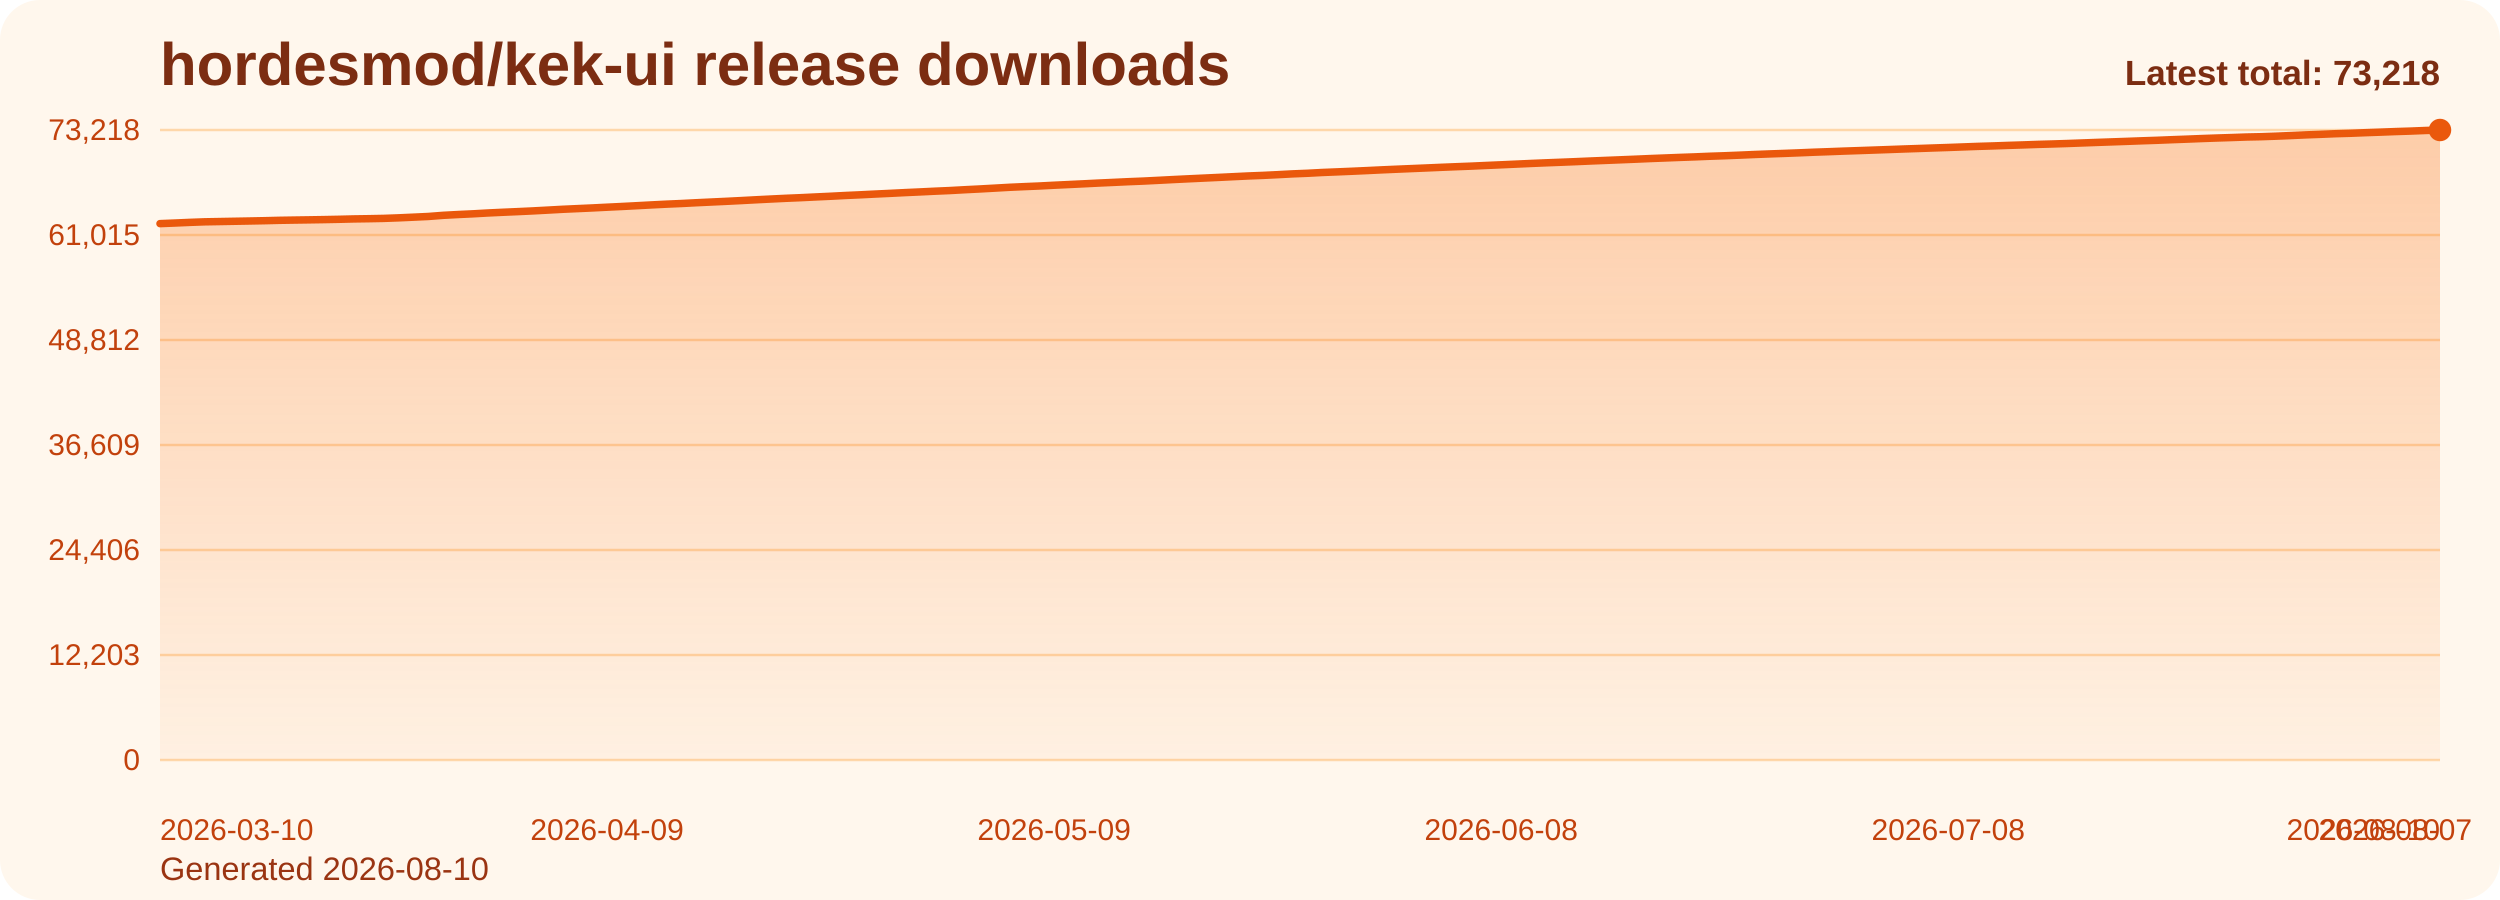
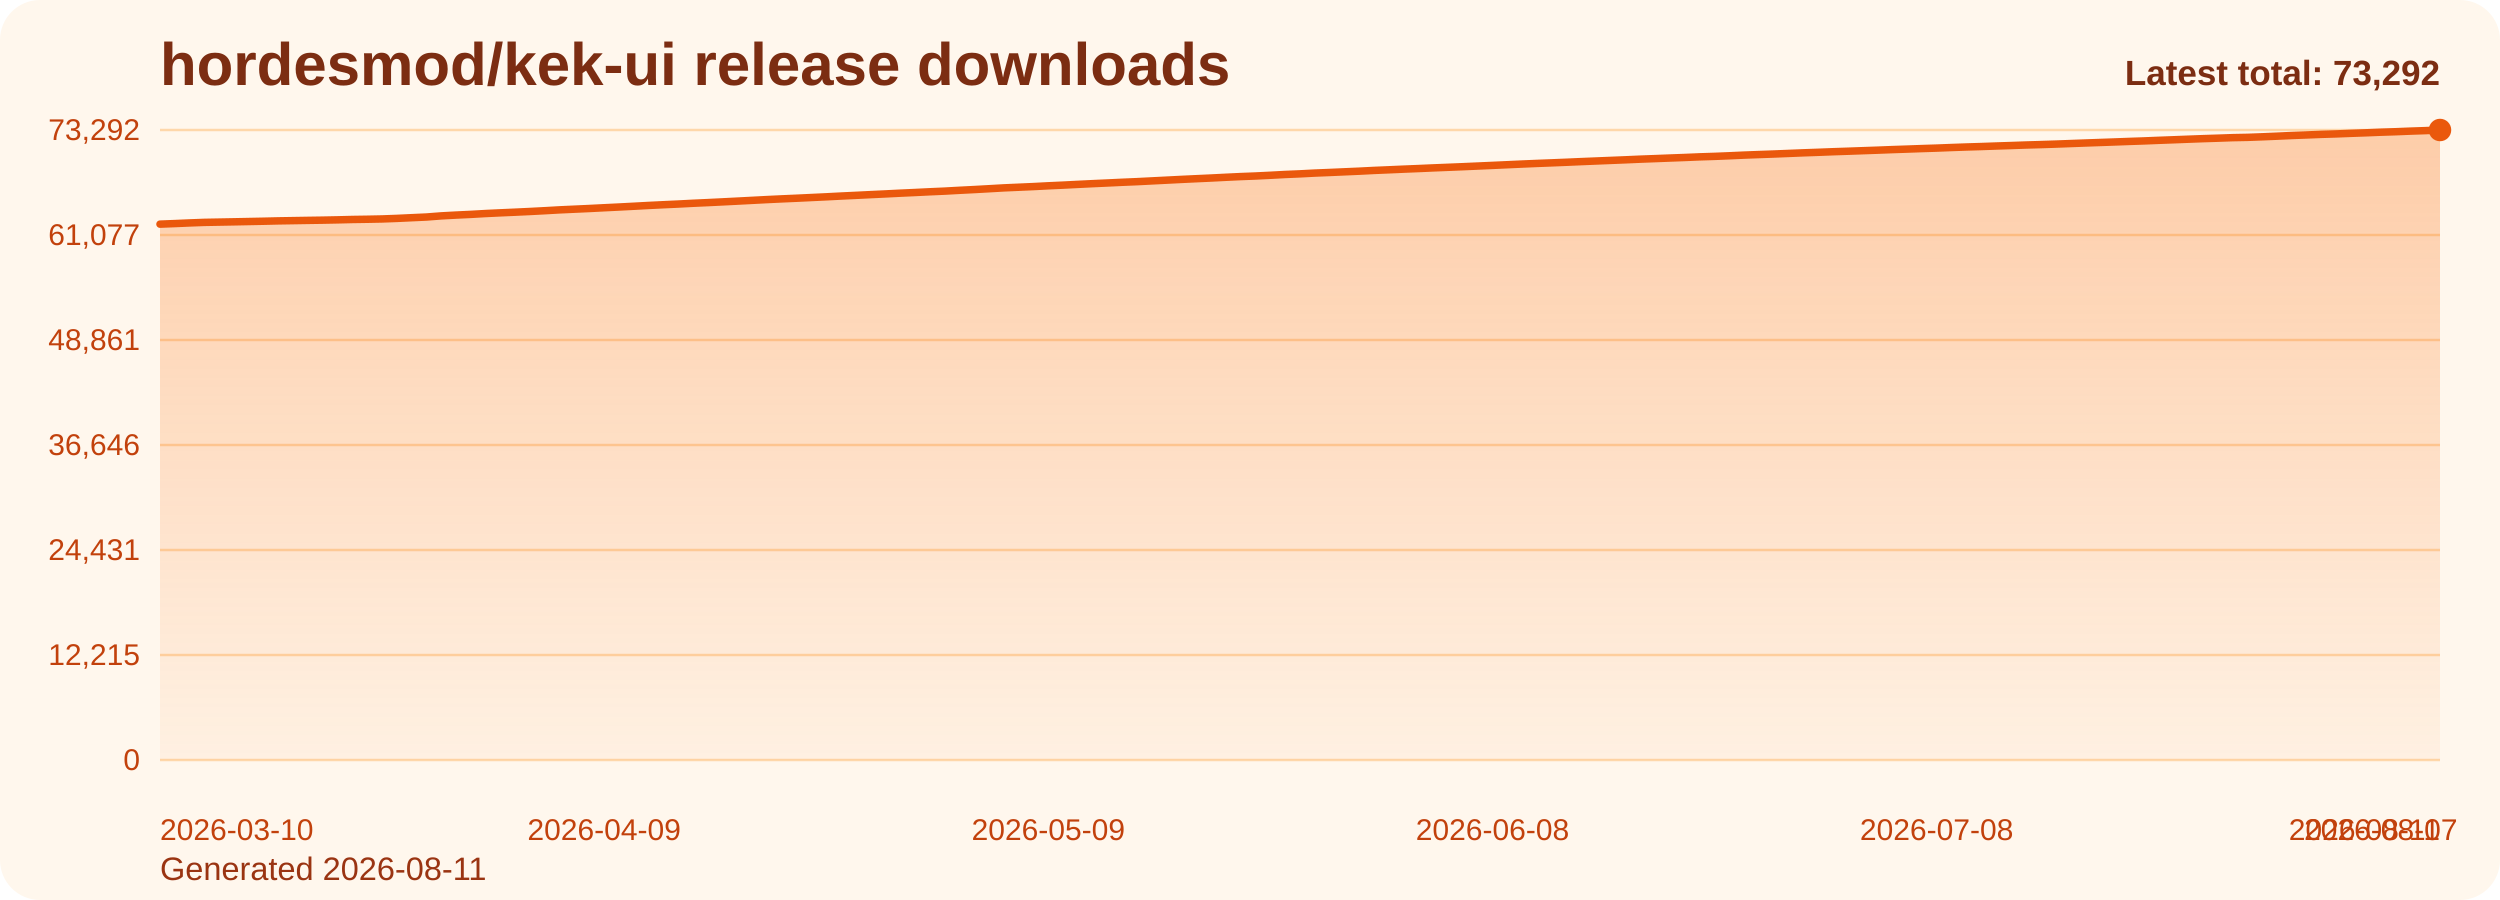
<svg xmlns="http://www.w3.org/2000/svg" viewBox="0 0 1000 360" role="img" aria-label="hordesmod/kek-ui release downloads chart">
  <defs>
    <linearGradient id="fill-total-trend-orange" x1="0" y1="0" x2="0" y2="1">
      <stop offset="0%" stop-color="#f97316" stop-opacity="0.32" />
      <stop offset="100%" stop-color="#f97316" stop-opacity="0.05" />
    </linearGradient>
    <style>
      .bg { fill: #fff7ed; }
      .title { font: 700 24px Arial, sans-serif; fill: #7c2d12; }
      .sub { font: 400 13px Arial, sans-serif; fill: #9a3412; }
      .grid { stroke: #fed7aa; stroke-width: 1; }
      .axis { font: 400 12px Arial, sans-serif; fill: #c2410c; }
      .line { fill: none; stroke: #ea580c; stroke-width: 3; stroke-linecap: round; stroke-linejoin: round; }
      .dot { fill: #ea580c; }
      .value { font: 600 11px Arial, sans-serif; fill: #9a3412; }
      .latest { font: 700 14px Arial, sans-serif; fill: #7c2d12; }
    </style>
  </defs>
  <rect class="bg" x="0" y="0" width="1000" height="360" rx="16" />
  <text class="title" x="64" y="34">hordesmod/kek-ui release downloads</text>
-   <text class="sub" x="64" y="352">Generated 2026-08-10</text>
+   <text class="sub" x="64" y="352">Generated 2026-08-11</text>
  <line x1="64" y1="52.00" x2="976" y2="52.00" class="grid" />
-   <text x="56" y="56.00" text-anchor="end" class="axis">73,218</text>
+   <text x="56" y="56.00" text-anchor="end" class="axis">73,292</text>
  <line x1="64" y1="94.00" x2="976" y2="94.00" class="grid" />
-   <text x="56" y="98.00" text-anchor="end" class="axis">61,015</text>
+   <text x="56" y="98.00" text-anchor="end" class="axis">61,077</text>
  <line x1="64" y1="136.00" x2="976" y2="136.00" class="grid" />
-   <text x="56" y="140.00" text-anchor="end" class="axis">48,812</text>
+   <text x="56" y="140.00" text-anchor="end" class="axis">48,861</text>
  <line x1="64" y1="178.00" x2="976" y2="178.00" class="grid" />
-   <text x="56" y="182.00" text-anchor="end" class="axis">36,609</text>
+   <text x="56" y="182.00" text-anchor="end" class="axis">36,646</text>
  <line x1="64" y1="220.00" x2="976" y2="220.00" class="grid" />
-   <text x="56" y="224.00" text-anchor="end" class="axis">24,406</text>
+   <text x="56" y="224.00" text-anchor="end" class="axis">24,431</text>
  <line x1="64" y1="262.00" x2="976" y2="262.00" class="grid" />
-   <text x="56" y="266.00" text-anchor="end" class="axis">12,203</text>
+   <text x="56" y="266.00" text-anchor="end" class="axis">12,215</text>
  <line x1="64" y1="304.00" x2="976" y2="304.00" class="grid" />
  <text x="56" y="308.00" text-anchor="end" class="axis">0</text>
-   <path d="M 64.00 304 L 64.00 89.45 L 69.96 89.21 L 75.92 88.95 L 81.88 88.73 L 87.84 88.62 L 93.80 88.51 L 99.76 88.40 L 105.73 88.28 L 111.69 88.13 L 117.65 88.03 L 123.61 87.94 L 129.57 87.84 L 135.53 87.72 L 141.49 87.57 L 147.45 87.48 L 153.41 87.36 L 159.37 87.14 L 165.33 86.87 L 171.29 86.59 L 177.25 86.13 L 183.22 85.81 L 189.18 85.53 L 195.14 85.19 L 201.10 84.91 L 207.06 84.65 L 213.02 84.37 L 218.98 84.05 L 224.94 83.72 L 230.90 83.45 L 236.86 83.18 L 242.82 82.88 L 248.78 82.59 L 254.75 82.28 L 260.71 81.96 L 266.67 81.66 L 272.63 81.40 L 278.59 81.09 L 284.55 80.81 L 290.51 80.53 L 296.47 80.23 L 302.43 79.91 L 308.39 79.61 L 314.35 79.32 L 320.31 79.07 L 326.27 78.78 L 332.24 78.50 L 338.20 78.19 L 344.16 77.92 L 350.12 77.62 L 356.08 77.34 L 362.04 77.04 L 368.00 76.77 L 373.96 76.48 L 379.92 76.22 L 385.88 75.89 L 391.84 75.59 L 397.80 75.26 L 403.76 74.92 L 409.73 74.65 L 415.69 74.40 L 421.65 74.09 L 427.61 73.81 L 433.57 73.52 L 439.53 73.22 L 445.49 72.95 L 451.45 72.67 L 457.41 72.43 L 463.37 72.13 L 469.33 71.82 L 475.29 71.53 L 481.25 71.25 L 487.22 70.97 L 493.18 70.68 L 499.14 70.39 L 505.10 70.16 L 511.06 69.87 L 517.02 69.55 L 522.98 69.31 L 528.94 68.99 L 534.90 68.75 L 540.86 68.50 L 546.82 68.23 L 552.78 67.94 L 558.75 67.68 L 564.71 67.43 L 570.67 67.18 L 576.63 66.92 L 582.59 66.68 L 588.55 66.45 L 594.51 66.18 L 600.47 65.92 L 606.43 65.65 L 612.39 65.38 L 618.35 65.13 L 624.31 64.90 L 630.27 64.66 L 636.24 64.40 L 642.20 64.16 L 648.16 63.92 L 654.12 63.68 L 660.08 63.42 L 666.04 63.19 L 672.00 62.96 L 677.96 62.75 L 683.92 62.50 L 689.88 62.30 L 695.84 62.06 L 701.80 61.80 L 707.76 61.57 L 713.73 61.36 L 719.69 61.13 L 725.65 60.88 L 731.61 60.67 L 737.57 60.44 L 743.53 60.24 L 749.49 60.03 L 755.45 59.82 L 761.41 59.60 L 767.37 59.40 L 773.33 59.19 L 779.29 58.99 L 785.25 58.77 L 791.22 58.55 L 797.18 58.37 L 803.14 58.16 L 809.10 57.97 L 815.06 57.76 L 821.02 57.59 L 826.98 57.40 L 832.94 57.18 L 838.90 56.96 L 844.86 56.75 L 850.82 56.54 L 856.78 56.32 L 862.75 56.12 L 868.71 55.88 L 874.67 55.66 L 880.63 55.42 L 886.59 55.21 L 892.55 55.02 L 898.51 54.81 L 904.47 54.68 L 910.43 54.47 L 916.39 54.22 L 922.35 53.95 L 928.31 53.73 L 934.27 53.48 L 940.24 53.31 L 946.20 53.07 L 952.16 52.86 L 958.12 52.63 L 964.08 52.44 L 970.04 52.20 L 976.00 52.00 L 976.00 304 Z" fill="url(#fill-total-trend-orange)" />
-   <polyline class="line" points="64.00,89.45 69.96,89.21 75.92,88.95 81.88,88.73 87.84,88.62 93.80,88.51 99.76,88.40 105.73,88.28 111.69,88.13 117.65,88.03 123.61,87.94 129.57,87.84 135.53,87.72 141.49,87.57 147.45,87.48 153.41,87.36 159.37,87.14 165.33,86.87 171.29,86.59 177.25,86.13 183.22,85.81 189.18,85.53 195.14,85.19 201.10,84.91 207.06,84.65 213.02,84.37 218.98,84.05 224.94,83.72 230.90,83.45 236.86,83.18 242.82,82.88 248.78,82.59 254.75,82.28 260.71,81.96 266.67,81.66 272.63,81.40 278.59,81.09 284.55,80.81 290.51,80.53 296.47,80.23 302.43,79.91 308.39,79.61 314.35,79.32 320.31,79.07 326.27,78.78 332.24,78.50 338.20,78.19 344.16,77.92 350.12,77.62 356.08,77.34 362.04,77.04 368.00,76.77 373.96,76.48 379.92,76.22 385.88,75.89 391.84,75.59 397.80,75.26 403.76,74.92 409.73,74.65 415.69,74.40 421.65,74.09 427.61,73.81 433.57,73.52 439.53,73.22 445.49,72.95 451.45,72.67 457.41,72.43 463.37,72.13 469.33,71.82 475.29,71.53 481.25,71.25 487.22,70.97 493.18,70.68 499.14,70.39 505.10,70.16 511.06,69.87 517.02,69.55 522.98,69.31 528.94,68.99 534.90,68.75 540.86,68.50 546.82,68.23 552.78,67.94 558.75,67.68 564.71,67.43 570.67,67.18 576.63,66.92 582.59,66.68 588.55,66.45 594.51,66.18 600.47,65.92 606.43,65.65 612.39,65.38 618.35,65.13 624.31,64.90 630.27,64.66 636.24,64.40 642.20,64.16 648.16,63.92 654.12,63.68 660.08,63.42 666.04,63.19 672.00,62.96 677.96,62.75 683.92,62.50 689.88,62.30 695.84,62.06 701.80,61.80 707.76,61.57 713.73,61.36 719.69,61.13 725.65,60.88 731.61,60.67 737.57,60.44 743.53,60.24 749.49,60.03 755.45,59.82 761.41,59.60 767.37,59.40 773.33,59.19 779.29,58.99 785.25,58.77 791.22,58.55 797.18,58.37 803.14,58.16 809.10,57.97 815.06,57.76 821.02,57.59 826.98,57.40 832.94,57.18 838.90,56.96 844.86,56.75 850.82,56.54 856.78,56.32 862.75,56.12 868.71,55.88 874.67,55.66 880.63,55.42 886.59,55.21 892.55,55.02 898.51,54.81 904.47,54.68 910.43,54.47 916.39,54.22 922.35,53.95 928.31,53.73 934.27,53.48 940.24,53.31 946.20,53.07 952.16,52.86 958.12,52.63 964.08,52.44 970.04,52.20 976.00,52.00" />
+   <path d="M 64.00 304 L 64.00 89.66 L 69.92 89.43 L 75.84 89.17 L 81.77 88.95 L 87.69 88.84 L 93.61 88.73 L 99.53 88.61 L 105.45 88.49 L 111.38 88.35 L 117.30 88.25 L 123.22 88.15 L 129.14 88.06 L 135.06 87.94 L 140.99 87.79 L 146.91 87.70 L 152.83 87.58 L 158.75 87.36 L 164.68 87.08 L 170.60 86.81 L 176.52 86.35 L 182.44 86.03 L 188.36 85.75 L 194.29 85.41 L 200.21 85.13 L 206.13 84.87 L 212.05 84.59 L 217.97 84.28 L 223.90 83.94 L 229.82 83.67 L 235.74 83.40 L 241.66 83.10 L 247.58 82.81 L 253.51 82.50 L 259.43 82.18 L 265.35 81.89 L 271.27 81.62 L 277.19 81.31 L 283.12 81.04 L 289.04 80.75 L 294.96 80.45 L 300.88 80.14 L 306.81 79.83 L 312.73 79.55 L 318.65 79.29 L 324.57 79.01 L 330.49 78.73 L 336.42 78.42 L 342.34 78.14 L 348.26 77.85 L 354.18 77.57 L 360.10 77.27 L 366.03 77.00 L 371.95 76.71 L 377.87 76.45 L 383.79 76.12 L 389.71 75.82 L 395.64 75.49 L 401.56 75.15 L 407.48 74.89 L 413.40 74.63 L 419.32 74.32 L 425.25 74.05 L 431.17 73.75 L 437.09 73.46 L 443.01 73.19 L 448.94 72.91 L 454.86 72.66 L 460.78 72.36 L 466.70 72.06 L 472.62 71.76 L 478.55 71.48 L 484.47 71.21 L 490.39 70.91 L 496.31 70.63 L 502.23 70.40 L 508.16 70.11 L 514.08 69.79 L 520.00 69.54 L 525.92 69.23 L 531.84 68.99 L 537.77 68.73 L 543.69 68.47 L 549.61 68.17 L 555.53 67.92 L 561.45 67.66 L 567.38 67.42 L 573.30 67.16 L 579.22 66.92 L 585.14 66.68 L 591.06 66.42 L 596.99 66.16 L 602.91 65.89 L 608.83 65.62 L 614.75 65.37 L 620.68 65.14 L 626.60 64.90 L 632.52 64.64 L 638.44 64.40 L 644.36 64.16 L 650.29 63.92 L 656.21 63.66 L 662.13 63.44 L 668.05 63.21 L 673.97 62.99 L 679.90 62.74 L 685.82 62.55 L 691.74 62.31 L 697.66 62.04 L 703.58 61.82 L 709.51 61.61 L 715.43 61.37 L 721.35 61.13 L 727.27 60.92 L 733.19 60.69 L 739.12 60.49 L 745.04 60.28 L 750.96 60.07 L 756.88 59.84 L 762.81 59.64 L 768.73 59.43 L 774.65 59.24 L 780.57 59.01 L 786.49 58.80 L 792.42 58.62 L 798.34 58.41 L 804.26 58.22 L 810.18 58.01 L 816.10 57.84 L 822.03 57.65 L 827.95 57.43 L 833.87 57.21 L 839.79 57.00 L 845.71 56.79 L 851.64 56.57 L 857.56 56.37 L 863.48 56.13 L 869.40 55.91 L 875.32 55.68 L 881.25 55.46 L 887.17 55.27 L 893.09 55.06 L 899.01 54.94 L 904.94 54.72 L 910.86 54.47 L 916.78 54.20 L 922.70 53.98 L 928.62 53.74 L 934.55 53.56 L 940.47 53.33 L 946.39 53.12 L 952.31 52.88 L 958.23 52.69 L 964.16 52.45 L 970.08 52.25 L 976.00 52.00 L 976.00 304 Z" fill="url(#fill-total-trend-orange)" />
+   <polyline class="line" points="64.00,89.66 69.92,89.43 75.84,89.17 81.77,88.95 87.69,88.84 93.61,88.73 99.53,88.61 105.45,88.49 111.38,88.35 117.30,88.25 123.22,88.15 129.14,88.06 135.06,87.94 140.99,87.79 146.91,87.70 152.83,87.58 158.75,87.36 164.68,87.08 170.60,86.81 176.52,86.35 182.44,86.03 188.36,85.75 194.29,85.41 200.21,85.13 206.13,84.87 212.05,84.59 217.97,84.28 223.90,83.94 229.82,83.67 235.74,83.40 241.66,83.10 247.58,82.81 253.51,82.50 259.43,82.18 265.35,81.89 271.27,81.62 277.19,81.31 283.12,81.04 289.04,80.75 294.96,80.45 300.88,80.14 306.81,79.83 312.73,79.55 318.65,79.29 324.57,79.01 330.49,78.73 336.42,78.42 342.34,78.14 348.26,77.85 354.18,77.57 360.10,77.27 366.03,77.00 371.95,76.71 377.87,76.45 383.79,76.12 389.71,75.82 395.64,75.49 401.56,75.15 407.48,74.89 413.40,74.63 419.32,74.32 425.25,74.05 431.17,73.75 437.09,73.46 443.01,73.19 448.94,72.91 454.86,72.66 460.78,72.36 466.70,72.06 472.62,71.76 478.55,71.48 484.47,71.21 490.39,70.91 496.31,70.63 502.23,70.40 508.16,70.11 514.08,69.79 520.00,69.54 525.92,69.23 531.84,68.99 537.77,68.73 543.69,68.47 549.61,68.17 555.53,67.92 561.45,67.66 567.38,67.42 573.30,67.16 579.22,66.92 585.14,66.68 591.06,66.42 596.99,66.16 602.91,65.89 608.83,65.62 614.75,65.37 620.68,65.14 626.60,64.90 632.52,64.64 638.44,64.40 644.36,64.16 650.29,63.92 656.21,63.66 662.13,63.44 668.05,63.21 673.97,62.99 679.90,62.74 685.82,62.55 691.74,62.31 697.66,62.04 703.58,61.82 709.51,61.61 715.43,61.37 721.35,61.13 727.27,60.92 733.19,60.69 739.12,60.49 745.04,60.28 750.96,60.07 756.88,59.84 762.81,59.64 768.73,59.43 774.65,59.24 780.57,59.01 786.49,58.80 792.42,58.62 798.34,58.41 804.26,58.22 810.18,58.01 816.10,57.84 822.03,57.65 827.95,57.43 833.87,57.21 839.79,57.00 845.71,56.79 851.64,56.57 857.56,56.37 863.48,56.13 869.40,55.91 875.32,55.68 881.25,55.46 887.17,55.27 893.09,55.06 899.01,54.94 904.94,54.72 910.86,54.47 916.78,54.20 922.70,53.98 928.62,53.74 934.55,53.56 940.47,53.33 946.39,53.12 952.31,52.88 958.23,52.69 964.16,52.45 970.08,52.25 976.00,52.00" />
  <circle class="dot" cx="976.00" cy="52.00" r="4.5" />
  <text class="axis" x="64.00" y="336" text-anchor="start">2026-03-10</text>
-   <text class="axis" x="242.82" y="336" text-anchor="middle">2026-04-09</text>
-   <text class="axis" x="421.65" y="336" text-anchor="middle">2026-05-09</text>
-   <text class="axis" x="600.47" y="336" text-anchor="middle">2026-06-08</text>
-   <text class="axis" x="779.29" y="336" text-anchor="middle">2026-07-08</text>
-   <text class="axis" x="958.12" y="336" text-anchor="middle">2026-08-07</text>
-   <text class="axis" x="976.00" y="336" text-anchor="end">2026-08-10</text>
-   <text class="latest" x="976" y="34" text-anchor="end">Latest total: 73,218</text>
+   <text class="axis" x="241.66" y="336" text-anchor="middle">2026-04-09</text>
+   <text class="axis" x="419.32" y="336" text-anchor="middle">2026-05-09</text>
+   <text class="axis" x="596.99" y="336" text-anchor="middle">2026-06-08</text>
+   <text class="axis" x="774.65" y="336" text-anchor="middle">2026-07-08</text>
+   <text class="axis" x="952.31" y="336" text-anchor="middle">2026-08-07</text>
+   <text class="axis" x="976.00" y="336" text-anchor="end">2026-08-11</text>
+   <text class="latest" x="976" y="34" text-anchor="end">Latest total: 73,292</text>
</svg>
